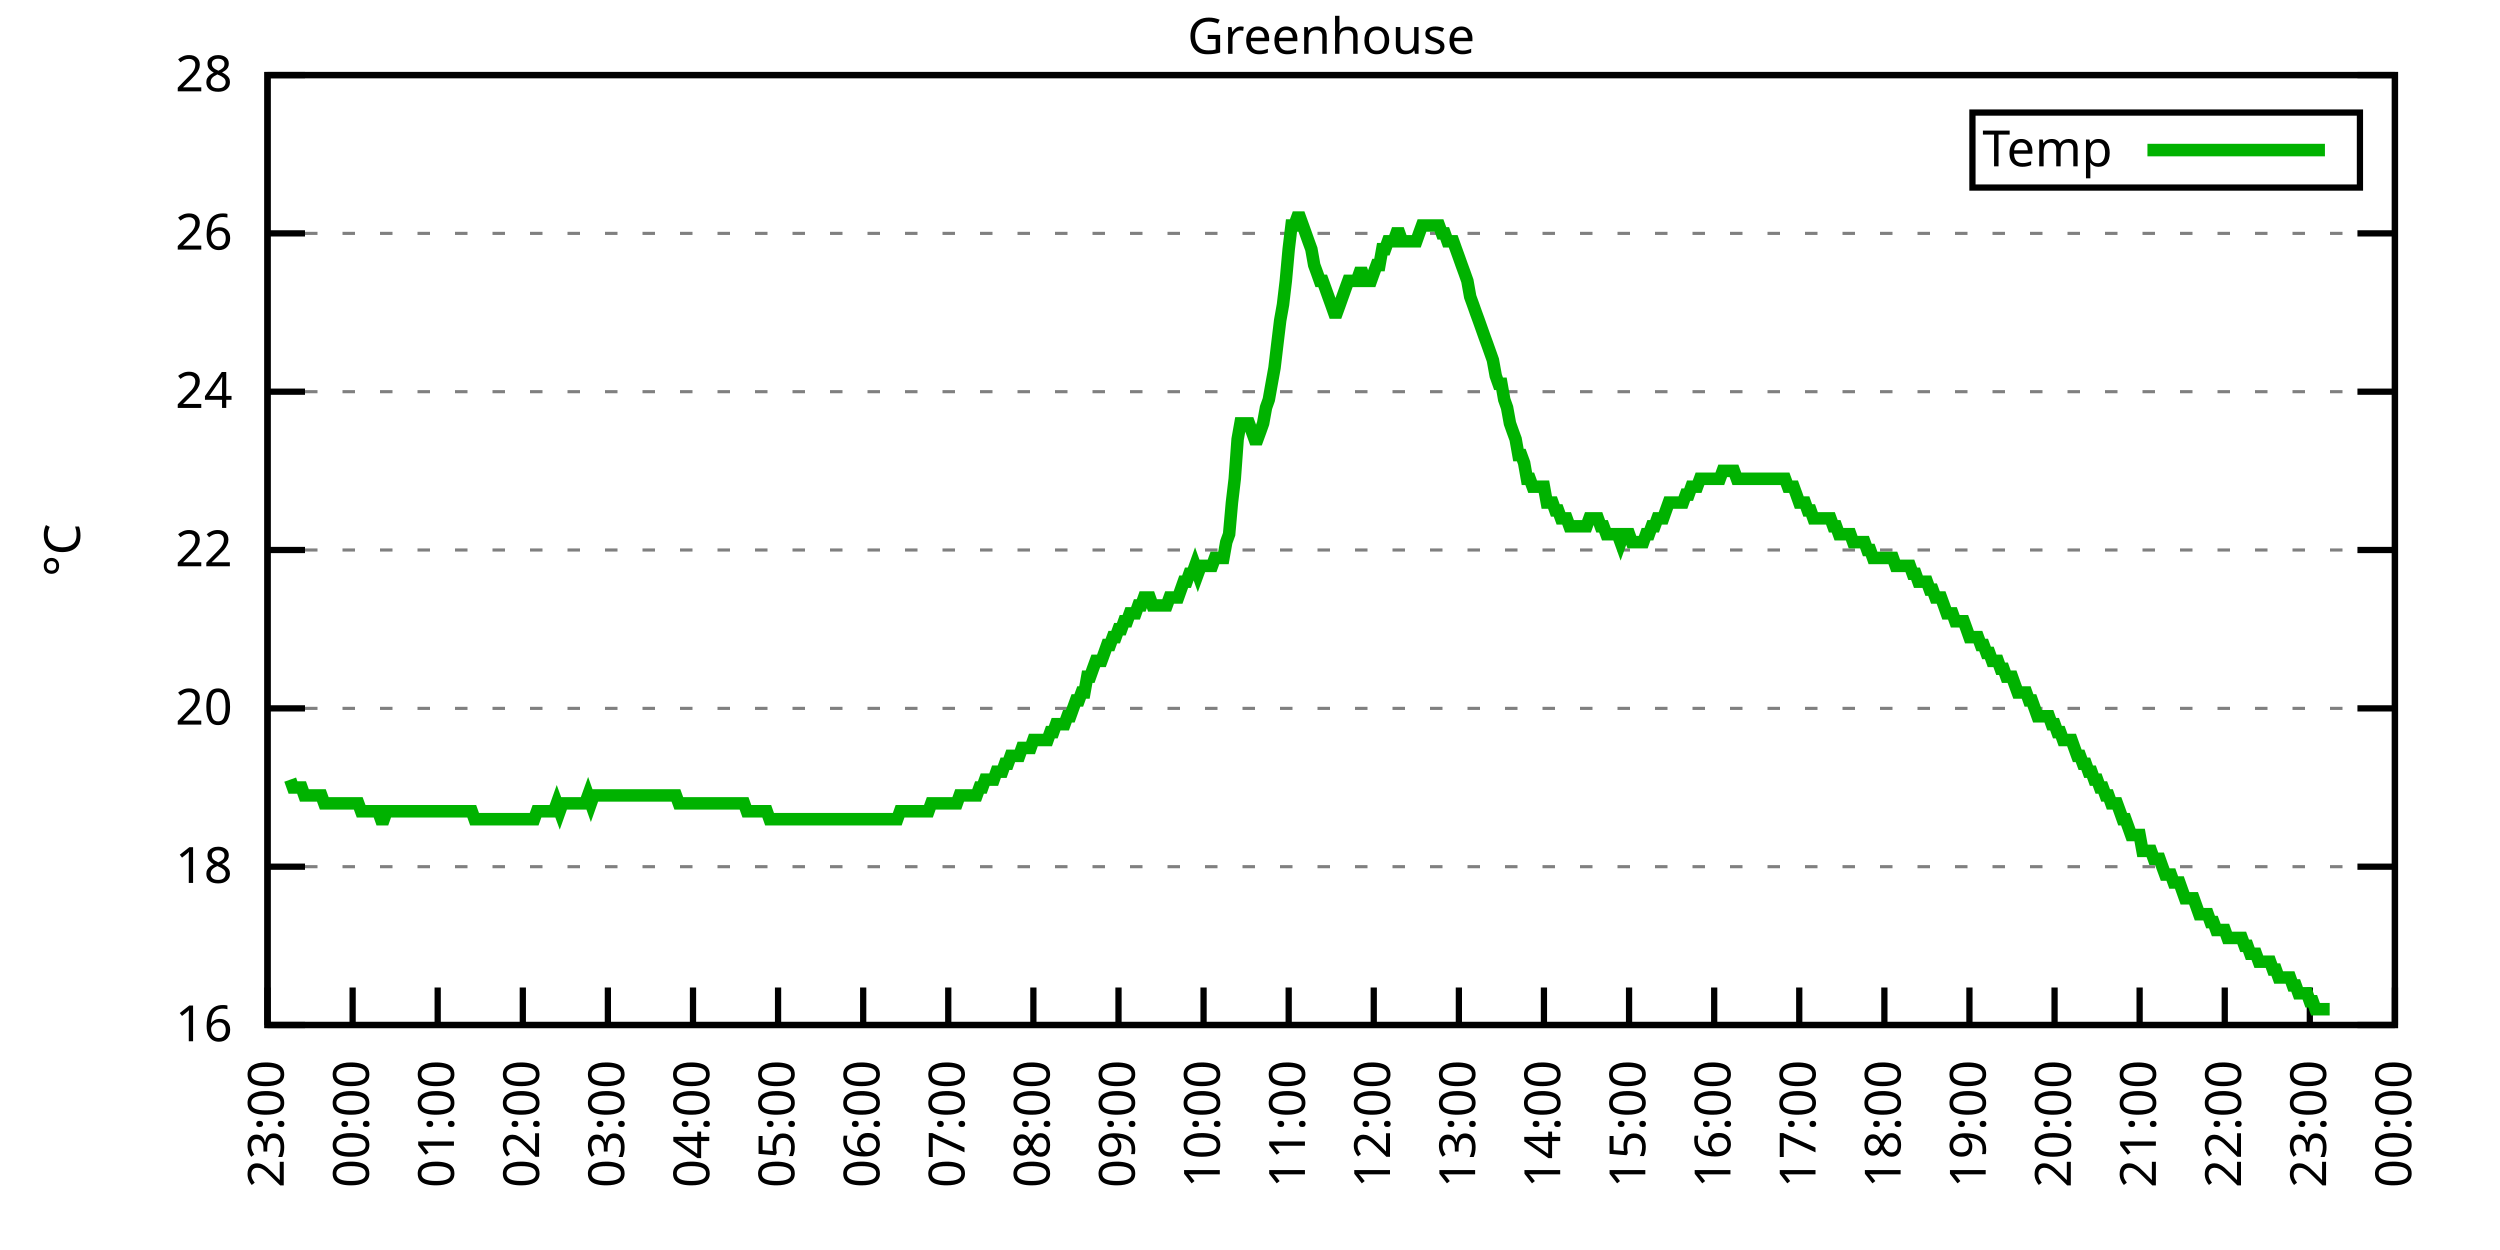
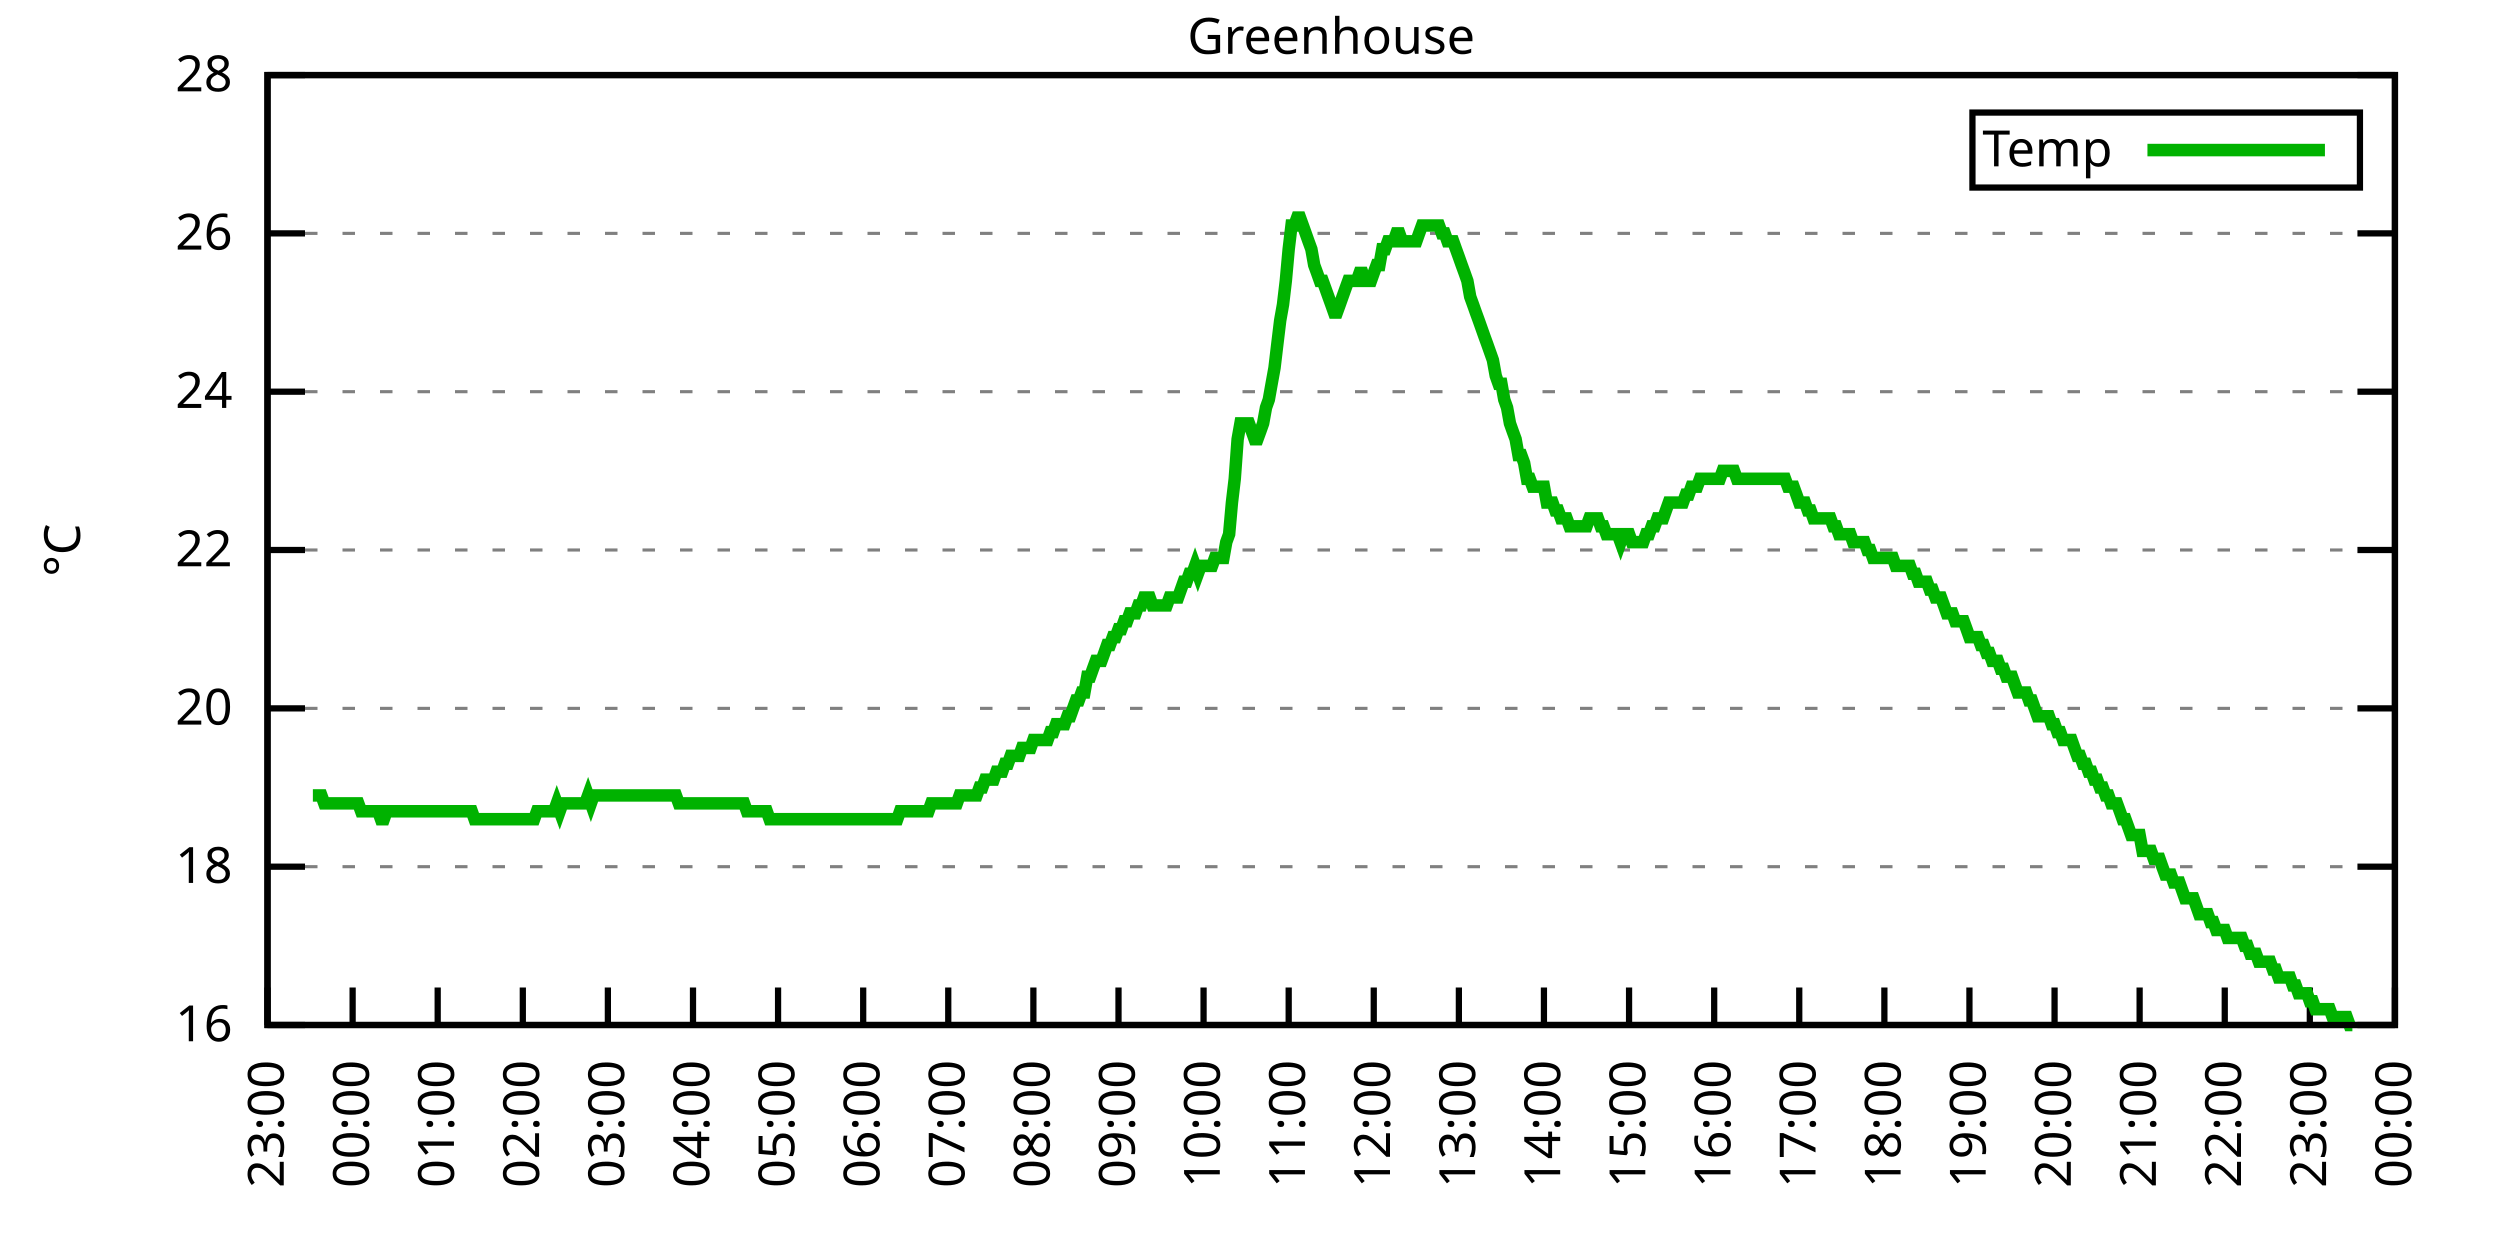
<svg xmlns="http://www.w3.org/2000/svg" xmlns:xlink="http://www.w3.org/1999/xlink" width="400" height="200" viewBox="0 0 400 200">
  <g id="gnuplot_canvas">
    <rect x="0" y="0" width="400" height="200" fill="none" />
    <defs>
      <circle id="gpDot" r="0.5" stroke-width="0.5" stroke="currentColor" />
      <path id="gpPt0" stroke-width="0.333" stroke="currentColor" d="M-1,0 h2 M0,-1 v2" />
      <path id="gpPt1" stroke-width="0.333" stroke="currentColor" d="M-1,-1 L1,1 M1,-1 L-1,1" />
      <path id="gpPt2" stroke-width="0.333" stroke="currentColor" d="M-1,0 L1,0 M0,-1 L0,1 M-1,-1 L1,1 M-1,1 L1,-1" />
      <rect id="gpPt3" stroke-width="0.333" stroke="currentColor" x="-1" y="-1" width="2" height="2" />
      <rect id="gpPt4" stroke-width="0.333" stroke="currentColor" fill="currentColor" x="-1" y="-1" width="2" height="2" />
      <circle id="gpPt5" stroke-width="0.333" stroke="currentColor" cx="0" cy="0" r="1" />
      <use xlink:href="#gpPt5" id="gpPt6" fill="currentColor" stroke="none" />
      <path id="gpPt7" stroke-width="0.333" stroke="currentColor" d="M0,-1.33 L-1.33,0.67 L1.33,0.67 z" />
      <use xlink:href="#gpPt7" id="gpPt8" fill="currentColor" stroke="none" />
      <use xlink:href="#gpPt7" id="gpPt9" stroke="currentColor" transform="rotate(180)" />
      <use xlink:href="#gpPt9" id="gpPt10" fill="currentColor" stroke="none" />
      <use xlink:href="#gpPt3" id="gpPt11" stroke="currentColor" transform="rotate(45)" />
      <use xlink:href="#gpPt11" id="gpPt12" fill="currentColor" stroke="none" />
      <path id="gpPt13" stroke-width="0.333" stroke="currentColor" d="M0,1.330 L1.265,0.411 L0.782,-1.067 L-0.782,-1.076 L-1.265,0.411 z" />
      <use xlink:href="#gpPt13" id="gpPt14" fill="currentColor" stroke="none" />
      <filter id="textbox" filterUnits="objectBoundingBox" x="0" y="0" height="1" width="1">
        <feFlood flood-color="white" flood-opacity="1" result="bgnd" />
        <feComposite in="SourceGraphic" in2="bgnd" operator="atop" />
      </filter>
      <filter id="greybox" filterUnits="objectBoundingBox" x="0" y="0" height="1" width="1">
        <feFlood flood-color="lightgrey" flood-opacity="1" result="grey" />
        <feComposite in="SourceGraphic" in2="grey" operator="atop" />
      </filter>
    </defs>
    <g fill="none" color="white" stroke="currentColor" stroke-width="1.00" stroke-linecap="butt" stroke-linejoin="miter">
</g>
    <g fill="none" color="black" stroke="currentColor" stroke-width="1.00" stroke-linecap="butt" stroke-linejoin="miter">
      <g stroke="none" shape-rendering="crispEdges">
        <polygon fill="rgb(255, 255, 255)" points="42.80,164.00 383.18,164.00 383.18,12.02 42.80,12.02 " />
      </g>
    </g>
    <g fill="none" color="black" stroke="currentColor" stroke-width="1.00" stroke-linecap="butt" stroke-linejoin="miter">
</g>
    <g fill="none" color="black" stroke="black" stroke-width="0.50" stroke-linecap="butt" stroke-linejoin="miter">
</g>
    <g fill="none" color="gray" stroke="currentColor" stroke-width="0.50" stroke-linecap="butt" stroke-linejoin="miter">
      <path stroke="gray" stroke-dasharray="2,4" class="gridline" d="M42.80,164.00 L383.19,164.00  " />
    </g>
    <g fill="none" color="gray" stroke="gray" stroke-width="1.00" stroke-linecap="butt" stroke-linejoin="miter">
</g>
    <g fill="none" color="black" stroke="currentColor" stroke-width="1.00" stroke-linecap="butt" stroke-linejoin="miter">
      <path stroke="black" d="M42.80,164.00 L48.80,164.00 M383.19,164.00 L377.19,164.00  " />
      <g transform="translate(37.20,166.60)" stroke="none" fill="black" font-family="Sans" font-size="8.00" text-anchor="end">
        <text>
          <tspan font-family="Sans"> 16</tspan>
        </text>
      </g>
    </g>
    <g fill="none" color="black" stroke="currentColor" stroke-width="1.00" stroke-linecap="butt" stroke-linejoin="miter">
</g>
    <g fill="none" color="black" stroke="black" stroke-width="0.50" stroke-linecap="butt" stroke-linejoin="miter">
</g>
    <g fill="none" color="gray" stroke="currentColor" stroke-width="0.50" stroke-linecap="butt" stroke-linejoin="miter">
      <path stroke="gray" stroke-dasharray="2,4" class="gridline" d="M42.80,138.67 L383.19,138.67  " />
    </g>
    <g fill="none" color="gray" stroke="gray" stroke-width="1.00" stroke-linecap="butt" stroke-linejoin="miter">
</g>
    <g fill="none" color="black" stroke="currentColor" stroke-width="1.00" stroke-linecap="butt" stroke-linejoin="miter">
      <path stroke="black" d="M42.80,138.67 L48.80,138.67 M383.19,138.67 L377.19,138.67  " />
      <g transform="translate(37.20,141.27)" stroke="none" fill="black" font-family="Sans" font-size="8.00" text-anchor="end">
        <text>
          <tspan font-family="Sans"> 18</tspan>
        </text>
      </g>
    </g>
    <g fill="none" color="black" stroke="currentColor" stroke-width="1.00" stroke-linecap="butt" stroke-linejoin="miter">
</g>
    <g fill="none" color="black" stroke="black" stroke-width="0.50" stroke-linecap="butt" stroke-linejoin="miter">
</g>
    <g fill="none" color="gray" stroke="currentColor" stroke-width="0.50" stroke-linecap="butt" stroke-linejoin="miter">
      <path stroke="gray" stroke-dasharray="2,4" class="gridline" d="M42.80,113.34 L383.19,113.34  " />
    </g>
    <g fill="none" color="gray" stroke="gray" stroke-width="1.00" stroke-linecap="butt" stroke-linejoin="miter">
</g>
    <g fill="none" color="black" stroke="currentColor" stroke-width="1.00" stroke-linecap="butt" stroke-linejoin="miter">
      <path stroke="black" d="M42.80,113.34 L48.80,113.34 M383.19,113.34 L377.19,113.34  " />
      <g transform="translate(37.20,115.94)" stroke="none" fill="black" font-family="Sans" font-size="8.00" text-anchor="end">
        <text>
          <tspan font-family="Sans"> 20</tspan>
        </text>
      </g>
    </g>
    <g fill="none" color="black" stroke="currentColor" stroke-width="1.00" stroke-linecap="butt" stroke-linejoin="miter">
</g>
    <g fill="none" color="black" stroke="black" stroke-width="0.50" stroke-linecap="butt" stroke-linejoin="miter">
</g>
    <g fill="none" color="gray" stroke="currentColor" stroke-width="0.50" stroke-linecap="butt" stroke-linejoin="miter">
      <path stroke="gray" stroke-dasharray="2,4" class="gridline" d="M42.80,88.00 L383.19,88.00  " />
    </g>
    <g fill="none" color="gray" stroke="gray" stroke-width="1.00" stroke-linecap="butt" stroke-linejoin="miter">
</g>
    <g fill="none" color="black" stroke="currentColor" stroke-width="1.00" stroke-linecap="butt" stroke-linejoin="miter">
      <path stroke="black" d="M42.80,88.00 L48.80,88.00 M383.19,88.00 L377.19,88.00  " />
      <g transform="translate(37.20,90.60)" stroke="none" fill="black" font-family="Sans" font-size="8.00" text-anchor="end">
        <text>
          <tspan font-family="Sans"> 22</tspan>
        </text>
      </g>
    </g>
    <g fill="none" color="black" stroke="currentColor" stroke-width="1.00" stroke-linecap="butt" stroke-linejoin="miter">
</g>
    <g fill="none" color="black" stroke="black" stroke-width="0.50" stroke-linecap="butt" stroke-linejoin="miter">
</g>
    <g fill="none" color="gray" stroke="currentColor" stroke-width="0.50" stroke-linecap="butt" stroke-linejoin="miter">
      <path stroke="gray" stroke-dasharray="2,4" class="gridline" d="M42.80,62.67 L383.19,62.67  " />
    </g>
    <g fill="none" color="gray" stroke="gray" stroke-width="1.00" stroke-linecap="butt" stroke-linejoin="miter">
</g>
    <g fill="none" color="black" stroke="currentColor" stroke-width="1.00" stroke-linecap="butt" stroke-linejoin="miter">
      <path stroke="black" d="M42.80,62.67 L48.80,62.67 M383.19,62.67 L377.19,62.67  " />
      <g transform="translate(37.20,65.27)" stroke="none" fill="black" font-family="Sans" font-size="8.00" text-anchor="end">
        <text>
          <tspan font-family="Sans"> 24</tspan>
        </text>
      </g>
    </g>
    <g fill="none" color="black" stroke="currentColor" stroke-width="1.00" stroke-linecap="butt" stroke-linejoin="miter">
</g>
    <g fill="none" color="black" stroke="black" stroke-width="0.50" stroke-linecap="butt" stroke-linejoin="miter">
</g>
    <g fill="none" color="gray" stroke="currentColor" stroke-width="0.50" stroke-linecap="butt" stroke-linejoin="miter">
      <path stroke="gray" stroke-dasharray="2,4" class="gridline" d="M42.80,37.34 L383.19,37.34  " />
    </g>
    <g fill="none" color="gray" stroke="gray" stroke-width="1.00" stroke-linecap="butt" stroke-linejoin="miter">
</g>
    <g fill="none" color="black" stroke="currentColor" stroke-width="1.00" stroke-linecap="butt" stroke-linejoin="miter">
      <path stroke="black" d="M42.80,37.34 L48.80,37.34 M383.19,37.34 L377.19,37.34  " />
      <g transform="translate(37.20,39.94)" stroke="none" fill="black" font-family="Sans" font-size="8.00" text-anchor="end">
        <text>
          <tspan font-family="Sans"> 26</tspan>
        </text>
      </g>
    </g>
    <g fill="none" color="black" stroke="currentColor" stroke-width="1.00" stroke-linecap="butt" stroke-linejoin="miter">
</g>
    <g fill="none" color="black" stroke="black" stroke-width="0.50" stroke-linecap="butt" stroke-linejoin="miter">
</g>
    <g fill="none" color="gray" stroke="currentColor" stroke-width="0.50" stroke-linecap="butt" stroke-linejoin="miter">
      <path stroke="gray" stroke-dasharray="2,4" class="gridline" d="M42.80,12.01 L383.19,12.01  " />
    </g>
    <g fill="none" color="gray" stroke="gray" stroke-width="1.00" stroke-linecap="butt" stroke-linejoin="miter">
</g>
    <g fill="none" color="black" stroke="currentColor" stroke-width="1.00" stroke-linecap="butt" stroke-linejoin="miter">
      <path stroke="black" d="M42.80,12.01 L48.80,12.01 M383.19,12.01 L377.19,12.01  " />
      <g transform="translate(37.20,14.61)" stroke="none" fill="black" font-family="Sans" font-size="8.00" text-anchor="end">
        <text>
          <tspan font-family="Sans"> 28</tspan>
        </text>
      </g>
    </g>
    <g fill="none" color="black" stroke="currentColor" stroke-width="1.00" stroke-linecap="butt" stroke-linejoin="miter">
      <path stroke="black" d="M42.80,164.00 L42.80,158.00  " />
      <g transform="translate(45.40,169.60) rotate(270.00)" stroke="none" fill="black" font-family="Sans" font-size="8.00" text-anchor="end">
        <text>
          <tspan font-family="Sans">23:00</tspan>
        </text>
      </g>
    </g>
    <g fill="none" color="black" stroke="currentColor" stroke-width="1.00" stroke-linecap="butt" stroke-linejoin="miter">
      <path stroke="black" d="M56.42,164.00 L56.42,158.00  " />
      <g transform="translate(59.02,169.60) rotate(270.00)" stroke="none" fill="black" font-family="Sans" font-size="8.00" text-anchor="end">
        <text>
          <tspan font-family="Sans">00:00</tspan>
        </text>
      </g>
    </g>
    <g fill="none" color="black" stroke="currentColor" stroke-width="1.00" stroke-linecap="butt" stroke-linejoin="miter">
      <path stroke="black" d="M70.03,164.00 L70.03,158.00  " />
      <g transform="translate(72.63,169.60) rotate(270.00)" stroke="none" fill="black" font-family="Sans" font-size="8.00" text-anchor="end">
        <text>
          <tspan font-family="Sans">01:00</tspan>
        </text>
      </g>
    </g>
    <g fill="none" color="black" stroke="currentColor" stroke-width="1.00" stroke-linecap="butt" stroke-linejoin="miter">
      <path stroke="black" d="M83.65,164.00 L83.65,158.00  " />
      <g transform="translate(86.25,169.60) rotate(270.00)" stroke="none" fill="black" font-family="Sans" font-size="8.00" text-anchor="end">
        <text>
          <tspan font-family="Sans">02:00</tspan>
        </text>
      </g>
    </g>
    <g fill="none" color="black" stroke="currentColor" stroke-width="1.00" stroke-linecap="butt" stroke-linejoin="miter">
      <path stroke="black" d="M97.26,164.00 L97.26,158.00  " />
      <g transform="translate(99.86,169.60) rotate(270.00)" stroke="none" fill="black" font-family="Sans" font-size="8.00" text-anchor="end">
        <text>
          <tspan font-family="Sans">03:00</tspan>
        </text>
      </g>
    </g>
    <g fill="none" color="black" stroke="currentColor" stroke-width="1.00" stroke-linecap="butt" stroke-linejoin="miter">
      <path stroke="black" d="M110.88,164.00 L110.88,158.00  " />
      <g transform="translate(113.48,169.60) rotate(270.00)" stroke="none" fill="black" font-family="Sans" font-size="8.00" text-anchor="end">
        <text>
          <tspan font-family="Sans">04:00</tspan>
        </text>
      </g>
    </g>
    <g fill="none" color="black" stroke="currentColor" stroke-width="1.00" stroke-linecap="butt" stroke-linejoin="miter">
      <path stroke="black" d="M124.49,164.00 L124.49,158.00  " />
      <g transform="translate(127.09,169.60) rotate(270.00)" stroke="none" fill="black" font-family="Sans" font-size="8.00" text-anchor="end">
        <text>
          <tspan font-family="Sans">05:00</tspan>
        </text>
      </g>
    </g>
    <g fill="none" color="black" stroke="currentColor" stroke-width="1.00" stroke-linecap="butt" stroke-linejoin="miter">
      <path stroke="black" d="M138.11,164.00 L138.11,158.00  " />
      <g transform="translate(140.71,169.60) rotate(270.00)" stroke="none" fill="black" font-family="Sans" font-size="8.00" text-anchor="end">
        <text>
          <tspan font-family="Sans">06:00</tspan>
        </text>
      </g>
    </g>
    <g fill="none" color="black" stroke="currentColor" stroke-width="1.00" stroke-linecap="butt" stroke-linejoin="miter">
      <path stroke="black" d="M151.72,164.00 L151.72,158.00  " />
      <g transform="translate(154.32,169.60) rotate(270.00)" stroke="none" fill="black" font-family="Sans" font-size="8.00" text-anchor="end">
        <text>
          <tspan font-family="Sans">07:00</tspan>
        </text>
      </g>
    </g>
    <g fill="none" color="black" stroke="currentColor" stroke-width="1.00" stroke-linecap="butt" stroke-linejoin="miter">
      <path stroke="black" d="M165.34,164.00 L165.34,158.00  " />
      <g transform="translate(167.94,169.60) rotate(270.00)" stroke="none" fill="black" font-family="Sans" font-size="8.00" text-anchor="end">
        <text>
          <tspan font-family="Sans">08:00</tspan>
        </text>
      </g>
    </g>
    <g fill="none" color="black" stroke="currentColor" stroke-width="1.00" stroke-linecap="butt" stroke-linejoin="miter">
      <path stroke="black" d="M178.96,164.00 L178.96,158.00  " />
      <g transform="translate(181.56,169.60) rotate(270.00)" stroke="none" fill="black" font-family="Sans" font-size="8.00" text-anchor="end">
        <text>
          <tspan font-family="Sans">09:00</tspan>
        </text>
      </g>
    </g>
    <g fill="none" color="black" stroke="currentColor" stroke-width="1.00" stroke-linecap="butt" stroke-linejoin="miter">
      <path stroke="black" d="M192.57,164.00 L192.57,158.00  " />
      <g transform="translate(195.17,169.60) rotate(270.00)" stroke="none" fill="black" font-family="Sans" font-size="8.00" text-anchor="end">
        <text>
          <tspan font-family="Sans">10:00</tspan>
        </text>
      </g>
    </g>
    <g fill="none" color="black" stroke="currentColor" stroke-width="1.00" stroke-linecap="butt" stroke-linejoin="miter">
      <path stroke="black" d="M206.19,164.00 L206.19,158.00  " />
      <g transform="translate(208.79,169.60) rotate(270.00)" stroke="none" fill="black" font-family="Sans" font-size="8.00" text-anchor="end">
        <text>
          <tspan font-family="Sans">11:00</tspan>
        </text>
      </g>
    </g>
    <g fill="none" color="black" stroke="currentColor" stroke-width="1.00" stroke-linecap="butt" stroke-linejoin="miter">
      <path stroke="black" d="M219.80,164.00 L219.80,158.00  " />
      <g transform="translate(222.40,169.60) rotate(270.00)" stroke="none" fill="black" font-family="Sans" font-size="8.00" text-anchor="end">
        <text>
          <tspan font-family="Sans">12:00</tspan>
        </text>
      </g>
    </g>
    <g fill="none" color="black" stroke="currentColor" stroke-width="1.00" stroke-linecap="butt" stroke-linejoin="miter">
      <path stroke="black" d="M233.42,164.00 L233.42,158.00  " />
      <g transform="translate(236.02,169.60) rotate(270.00)" stroke="none" fill="black" font-family="Sans" font-size="8.00" text-anchor="end">
        <text>
          <tspan font-family="Sans">13:00</tspan>
        </text>
      </g>
    </g>
    <g fill="none" color="black" stroke="currentColor" stroke-width="1.00" stroke-linecap="butt" stroke-linejoin="miter">
      <path stroke="black" d="M247.03,164.00 L247.03,158.00  " />
      <g transform="translate(249.63,169.60) rotate(270.00)" stroke="none" fill="black" font-family="Sans" font-size="8.00" text-anchor="end">
        <text>
          <tspan font-family="Sans">14:00</tspan>
        </text>
      </g>
    </g>
    <g fill="none" color="black" stroke="currentColor" stroke-width="1.00" stroke-linecap="butt" stroke-linejoin="miter">
      <path stroke="black" d="M260.65,164.00 L260.65,158.00  " />
      <g transform="translate(263.25,169.60) rotate(270.00)" stroke="none" fill="black" font-family="Sans" font-size="8.00" text-anchor="end">
        <text>
          <tspan font-family="Sans">15:00</tspan>
        </text>
      </g>
    </g>
    <g fill="none" color="black" stroke="currentColor" stroke-width="1.00" stroke-linecap="butt" stroke-linejoin="miter">
      <path stroke="black" d="M274.27,164.00 L274.27,158.00  " />
      <g transform="translate(276.87,169.60) rotate(270.00)" stroke="none" fill="black" font-family="Sans" font-size="8.00" text-anchor="end">
        <text>
          <tspan font-family="Sans">16:00</tspan>
        </text>
      </g>
    </g>
    <g fill="none" color="black" stroke="currentColor" stroke-width="1.00" stroke-linecap="butt" stroke-linejoin="miter">
      <path stroke="black" d="M287.88,164.00 L287.88,158.00  " />
      <g transform="translate(290.48,169.60) rotate(270.00)" stroke="none" fill="black" font-family="Sans" font-size="8.00" text-anchor="end">
        <text>
          <tspan font-family="Sans">17:00</tspan>
        </text>
      </g>
    </g>
    <g fill="none" color="black" stroke="currentColor" stroke-width="1.00" stroke-linecap="butt" stroke-linejoin="miter">
      <path stroke="black" d="M301.50,164.00 L301.50,158.00  " />
      <g transform="translate(304.10,169.60) rotate(270.00)" stroke="none" fill="black" font-family="Sans" font-size="8.00" text-anchor="end">
        <text>
          <tspan font-family="Sans">18:00</tspan>
        </text>
      </g>
    </g>
    <g fill="none" color="black" stroke="currentColor" stroke-width="1.00" stroke-linecap="butt" stroke-linejoin="miter">
      <path stroke="black" d="M315.11,164.00 L315.11,158.00  " />
      <g transform="translate(317.71,169.60) rotate(270.00)" stroke="none" fill="black" font-family="Sans" font-size="8.00" text-anchor="end">
        <text>
          <tspan font-family="Sans">19:00</tspan>
        </text>
      </g>
    </g>
    <g fill="none" color="black" stroke="currentColor" stroke-width="1.00" stroke-linecap="butt" stroke-linejoin="miter">
      <path stroke="black" d="M328.73,164.00 L328.73,158.00  " />
      <g transform="translate(331.33,169.60) rotate(270.00)" stroke="none" fill="black" font-family="Sans" font-size="8.00" text-anchor="end">
        <text>
          <tspan font-family="Sans">20:00</tspan>
        </text>
      </g>
    </g>
    <g fill="none" color="black" stroke="currentColor" stroke-width="1.00" stroke-linecap="butt" stroke-linejoin="miter">
      <path stroke="black" d="M342.34,164.00 L342.34,158.00  " />
      <g transform="translate(344.94,169.60) rotate(270.00)" stroke="none" fill="black" font-family="Sans" font-size="8.00" text-anchor="end">
        <text>
          <tspan font-family="Sans">21:00</tspan>
        </text>
      </g>
    </g>
    <g fill="none" color="black" stroke="currentColor" stroke-width="1.00" stroke-linecap="butt" stroke-linejoin="miter">
      <path stroke="black" d="M355.96,164.00 L355.96,158.00  " />
      <g transform="translate(358.56,169.60) rotate(270.00)" stroke="none" fill="black" font-family="Sans" font-size="8.00" text-anchor="end">
        <text>
          <tspan font-family="Sans">22:00</tspan>
        </text>
      </g>
    </g>
    <g fill="none" color="black" stroke="currentColor" stroke-width="1.00" stroke-linecap="butt" stroke-linejoin="miter">
      <path stroke="black" d="M369.57,164.00 L369.57,158.00  " />
      <g transform="translate(372.17,169.60) rotate(270.00)" stroke="none" fill="black" font-family="Sans" font-size="8.00" text-anchor="end">
        <text>
          <tspan font-family="Sans">23:00</tspan>
        </text>
      </g>
    </g>
    <g fill="none" color="black" stroke="currentColor" stroke-width="1.00" stroke-linecap="butt" stroke-linejoin="miter">
      <path stroke="black" d="M383.19,164.00 L383.19,158.00  " />
      <g transform="translate(385.79,169.60) rotate(270.00)" stroke="none" fill="black" font-family="Sans" font-size="8.00" text-anchor="end">
        <text>
          <tspan font-family="Sans">00:00</tspan>
        </text>
      </g>
    </g>
    <g fill="none" color="black" stroke="currentColor" stroke-width="1.00" stroke-linecap="butt" stroke-linejoin="miter">
</g>
    <g fill="none" color="black" stroke="currentColor" stroke-width="1.00" stroke-linecap="butt" stroke-linejoin="miter">
      <path stroke="black" d="M42.80,12.01 L42.80,164.00 L383.19,164.00 L383.19,12.01 L42.80,12.01 Z  " />
    </g>
    <g fill="none" color="black" stroke="currentColor" stroke-width="1.00" stroke-linecap="butt" stroke-linejoin="miter">
</g>
    <g fill="none" color="black" stroke="currentColor" stroke-width="1.00" stroke-linecap="butt" stroke-linejoin="miter">
      <path stroke="black" d="M315.59,30.01 L315.59,18.01 L377.59,18.01 L377.59,30.01 L315.59,30.01 Z  " />
    </g>
    <g id="Greenhouse_plot_1">
      <g fill="none" color="white" stroke="black" stroke-width="2.00" stroke-linecap="butt" stroke-linejoin="miter">
</g>
      <g fill="none" color="black" stroke="currentColor" stroke-width="2.00" stroke-linecap="butt" stroke-linejoin="miter">
        <g transform="translate(337.99,26.61)" stroke="none" fill="black" font-family="Sans" font-size="8.00" text-anchor="end">
          <text>
            <tspan font-family="Sans">Temp</tspan>
          </text>
        </g>
      </g>
      <g fill="none" color="black" stroke="currentColor" stroke-width="2.00" stroke-linecap="butt" stroke-linejoin="miter">
-         <path stroke="rgb(  0, 178,   0)" d="M343.59,24.01 L371.99,24.01 M46.43,124.74 L46.88,126.00 L47.34,126.00 L47.79,126.00 L48.25,126.00 L48.70,127.27   L49.15,127.27 L49.61,127.27 L50.06,127.27 L50.52,127.27 L50.97,127.27 L51.42,127.27 L51.88,128.54 L52.33,128.54   L52.78,128.54 L53.24,128.54 L53.69,128.54 L54.15,128.54 L54.60,128.54 L55.05,128.54 L55.51,128.54 L55.96,128.54   L56.42,128.54 L56.87,128.54 L57.32,128.54 L57.78,129.80 L58.23,129.80 L58.68,129.80 L59.14,129.80 L59.59,129.80   L60.05,129.80 L60.50,129.80 L60.95,131.07 L61.41,131.07 L61.86,129.80 L62.32,129.80 L62.77,129.80 L63.22,129.80   L63.68,129.80 L64.13,129.80 L64.58,129.80 L65.04,129.80 L65.49,129.80 L65.95,129.80 L66.40,129.80 L66.85,129.80   L67.31,129.80 L67.76,129.80 L68.22,129.80 L68.67,129.80 L69.12,129.80 L69.58,129.80 L70.03,129.80 L70.49,129.80   L70.94,129.80 L71.39,129.80 L71.85,129.80 L72.30,129.80 L72.75,129.80 L73.21,129.80 L73.66,129.80 L74.12,129.80   L74.57,129.80 L75.02,129.80 L75.48,129.80 L75.93,131.07 L76.39,131.07 L76.84,131.07 L77.29,131.07 L77.75,131.07   L78.20,131.07 L78.65,131.07 L79.11,131.07 L79.56,131.07 L80.02,131.07 L80.47,131.07 L80.92,131.07 L81.38,131.07   L81.83,131.07 L82.29,131.07 L82.74,131.07 L83.19,131.07 L83.65,131.07 L84.10,131.07 L84.55,131.07 L85.01,131.07   L85.46,131.07 L85.92,129.80 L86.37,129.80 L86.82,129.80 L87.28,129.80 L87.73,129.80 L88.19,129.80 L88.64,129.80   L89.09,128.54 L89.55,129.80 L90.00,128.54 L90.45,128.54 L90.91,128.54 L91.36,128.54 L91.82,128.54 L92.27,128.54   L92.72,128.54 L93.18,128.54 L93.63,128.54 L94.09,127.27 L94.54,128.54 L94.99,127.27 L95.45,127.27 L95.90,127.27   L96.35,127.27 L96.81,127.27 L97.26,127.27 L97.72,127.27 L98.17,127.27 L98.62,127.27 L99.08,127.27 L99.53,127.27   L99.99,127.27 L100.44,127.27 L100.89,127.27 L101.35,127.27 L101.80,127.27 L102.25,127.27 L102.71,127.27 L103.16,127.27   L103.62,127.27 L104.07,127.27 L104.52,127.27 L104.98,127.27 L105.43,127.27 L105.89,127.27 L106.34,127.27 L106.79,127.27   L107.25,127.27 L107.70,127.27 L108.15,127.27 L108.61,128.54 L109.06,128.54 L109.52,128.54 L109.97,128.54 L110.42,128.54   L110.88,128.54 L111.33,128.54 L111.79,128.54 L112.24,128.54 L112.69,128.54 L113.15,128.54 L113.60,128.54 L114.05,128.54   L114.51,128.54 L114.96,128.54 L115.42,128.54 L115.87,128.54 L116.32,128.54 L116.78,128.54 L117.23,128.54 L117.69,128.54   L118.14,128.54 L118.59,128.54 L119.05,128.54 L119.50,129.80 L119.96,129.80 L120.41,129.80 L120.86,129.80 L121.32,129.80   L121.77,129.80 L122.22,129.80 L122.68,129.80 L123.13,131.07 L123.59,131.07 L124.04,131.07 L124.49,131.07 L124.95,131.07   L125.40,131.07 L125.86,131.07 L126.31,131.07 L126.76,131.07 L127.22,131.07 L127.67,131.07 L128.12,131.07 L128.58,131.07   L129.03,131.07 L129.49,131.07 L129.94,131.07 L130.39,131.07 L130.85,131.07 L131.30,131.07 L131.76,131.07 L132.21,131.07   L132.66,131.07 L133.12,131.07 L133.57,131.07 L134.02,131.07 L134.48,131.07 L134.93,131.07 L135.39,131.07 L135.84,131.07   L136.29,131.07 L136.75,131.07 L137.20,131.07 L137.66,131.07 L138.11,131.07 L138.56,131.07 L139.02,131.07 L139.47,131.07   L139.92,131.07 L140.38,131.07 L140.83,131.07 L141.29,131.07 L141.74,131.07 L142.19,131.07 L142.65,131.07 L143.10,131.07   L143.56,131.07 L144.01,129.80 L144.46,129.80 L144.92,129.80 L145.37,129.80 L145.82,129.80 L146.28,129.80 L146.73,129.80   L147.19,129.80 L147.64,129.80 L148.09,129.80 L148.55,129.80 L149.00,128.54 L149.46,128.54 L149.91,128.54 L150.36,128.54   L150.82,128.54 L151.27,128.54 L151.72,128.54 L152.18,128.54 L152.63,128.54 L153.09,128.54 L153.54,127.27 L153.99,127.27   L154.45,127.27 L154.90,127.27 L155.36,127.27 L155.81,127.27 L156.26,127.27 L156.72,126.00 L157.17,126.00 L157.62,124.74   L158.08,124.74 L158.53,124.74 L158.99,124.74 L159.44,123.47 L159.89,123.47 L160.35,123.47 L160.80,122.20 L161.26,122.20   L161.71,120.94 L162.16,120.94 L162.62,120.94 L163.07,120.94 L163.52,119.67 L163.98,119.67 L164.43,119.67 L164.89,119.67   L165.34,118.40 L165.79,118.40 L166.25,118.40 L166.70,118.40 L167.16,118.40 L167.61,118.40 L168.06,117.14 L168.52,117.14   L168.97,115.87 L169.43,115.87 L169.88,115.87 L170.33,115.87 L170.79,114.60 L171.24,114.60 L171.69,113.34 L172.15,112.07   L172.60,112.07 L173.06,110.80 L173.51,110.80 L173.96,108.27 L174.42,108.27 L174.87,107.00 L175.33,105.74 L175.78,105.74   L176.23,105.74 L176.69,104.47 L177.14,103.20 L177.59,103.20 L178.05,101.94 L178.50,101.94 L178.96,100.67 L179.41,100.67   L179.86,99.40 L180.32,99.40 L180.77,98.14 L181.23,98.14 L181.68,98.14 L182.13,96.87 L182.59,96.87 L183.04,95.60   L183.49,95.60 L183.95,95.60 L184.40,96.87 L184.86,96.87 L185.31,96.87 L185.76,96.87 L186.22,96.87 L186.67,96.87   L187.13,95.60 L187.58,95.60 L188.03,95.60 L188.49,95.60 L188.94,94.34 L189.39,93.07 L189.85,93.07 L190.30,91.80   L190.76,91.80 L191.21,90.54 L191.66,91.80 L192.12,90.54 L192.57,90.54 L193.03,90.54 L193.48,90.54 L193.93,90.54   L194.39,89.27 L194.84,89.27 L195.29,89.27 L195.75,89.27 L196.20,86.74 L196.66,85.47 L197.11,80.41 L197.56,76.61   L198.02,70.27 L198.47,67.74 L198.93,67.74 L199.38,67.74 L199.83,67.74 L200.29,69.01 L200.74,70.27 L201.19,70.27   L201.65,69.01 L202.10,67.74 L202.56,65.21 L203.01,63.94 L203.46,61.41 L203.92,58.87 L204.37,55.07 L204.83,51.27   L205.28,48.74 L205.73,44.94 L206.19,39.87 L206.64,36.08 L207.09,36.08 L207.55,34.81 L208.00,34.81 L208.46,36.08   L208.91,37.34 L209.36,38.61 L209.82,39.87 L210.27,42.41 L210.73,43.67 L211.18,44.94 L211.63,44.94 L212.09,46.21   L212.54,47.47 L213.00,48.74 L213.45,50.01 L213.90,50.01 L214.36,48.74 L214.81,47.47 L215.26,46.21 L215.72,44.94   L216.17,44.94 L216.63,44.94 L217.08,44.94 L217.53,43.67 L217.99,43.67 L218.44,44.94 L218.90,44.94 L219.35,44.94   L219.80,43.67 L220.26,42.41 L220.71,42.41 L221.16,39.87 L221.62,39.87 L222.07,38.61 L222.53,38.61 L222.98,38.61   L223.43,37.34 L223.89,37.34 L224.34,38.61 L224.80,38.61 L225.25,38.61 L225.70,38.61 L226.16,38.61 L226.61,38.61   L227.06,37.34 L227.52,36.08 L227.97,36.08 L228.43,36.08 L228.88,36.08 L229.33,36.08 L229.79,36.08 L230.24,36.08   L230.70,37.34 L231.15,37.34 L231.60,38.61 L232.06,38.61 L232.51,38.61 L232.96,39.87 L233.42,41.14 L233.87,42.41   L234.33,43.67 L234.78,44.94 L235.23,47.47 L235.69,48.74 L236.14,50.01 L236.60,51.27 L237.05,52.54 L237.50,53.81   L237.96,55.07 L238.41,56.34 L238.86,57.61 L239.32,60.14 L239.77,61.41 L240.23,61.41 L240.68,63.94 L241.13,65.21   L241.59,67.74 L242.04,69.01 L242.50,70.27 L242.95,72.81 L243.40,72.81 L243.86,74.07 L244.31,76.61 L244.76,76.61   L245.22,77.87 L245.67,77.87 L246.13,77.87 L246.58,77.87 L247.03,77.87 L247.49,80.41 L247.94,80.41 L248.40,80.41   L248.85,81.67 L249.30,81.67 L249.76,82.94 L250.21,82.94 L250.66,82.94 L251.12,84.21 L251.57,84.21 L252.03,84.21   L252.48,84.21 L252.93,84.21 L253.39,84.21 L253.84,84.21 L254.30,82.94 L254.75,82.94 L255.20,82.94 L255.66,82.94   L256.11,84.21 L256.56,84.21 L257.02,85.47 L257.47,85.47 L257.93,85.47 L258.38,85.47 L258.83,85.47 L259.29,86.74   L259.74,85.47 L260.20,85.47 L260.65,85.47 L261.10,86.74 L261.56,86.74 L262.01,86.74 L262.47,86.74 L262.92,86.74   L263.37,85.47 L263.83,85.47 L264.28,84.21 L264.73,84.21 L265.19,82.94 L265.64,82.94 L266.10,82.94 L266.55,81.67   L267.00,80.41 L267.46,80.41 L267.91,80.41 L268.37,80.41 L268.82,80.41 L269.27,80.41 L269.73,79.14 L270.18,79.14   L270.63,77.87 L271.09,77.87 L271.54,77.87 L272.00,76.61 L272.45,76.61 L272.90,76.61 L273.36,76.61 L273.81,76.61   L274.27,76.61 L274.72,76.61 L275.17,76.61 L275.63,75.34 L276.08,75.34 L276.53,75.34 L276.99,75.34 L277.44,75.34   L277.90,76.61 L278.35,76.61 L278.80,76.61 L279.26,76.61 L279.71,76.61 L280.17,76.61 L280.62,76.61 L281.07,76.61   L281.53,76.61 L281.98,76.61 L282.43,76.61 L282.89,76.61 L283.34,76.61 L283.80,76.61 L284.25,76.61 L284.70,76.61   L285.16,76.61 L285.61,76.61 L286.07,77.87 L286.52,77.87 L286.97,77.87 L287.43,79.14 L287.88,80.41 L288.33,80.41   L288.79,80.41 L289.24,81.67 L289.70,81.67 L290.15,82.94 L290.60,82.94 L291.06,82.94 L291.51,82.94 L291.97,82.94   L292.42,82.94 L292.87,82.94 L293.33,84.21 L293.78,84.21 L294.23,85.47 L294.69,85.47 L295.14,85.47 L295.60,85.47   L296.05,85.47 L296.50,86.74 L296.96,86.74 L297.41,86.74 L297.87,86.74 L298.32,86.74 L298.77,88.00 L299.23,88.00   L299.68,89.27 L300.13,89.27 L300.59,89.27 L301.04,89.27 L301.50,89.27 L301.95,89.27 L302.40,89.27 L302.86,89.27   L303.31,90.54 L303.77,90.54 L304.22,90.54 L304.67,90.54 L305.13,90.54 L305.58,90.54 L306.03,91.80 L306.49,91.80   L306.94,93.07 L307.40,93.07 L307.85,93.07 L308.30,93.07 L308.76,94.34 L309.21,94.34 L309.67,95.60 L310.12,95.60   L310.57,95.60 L311.03,96.87 L311.48,98.14 L311.94,98.14 L312.39,98.14 L312.84,99.40 L313.30,99.40 L313.75,99.40   L314.20,99.40 L314.66,100.67 L315.11,101.94 L315.57,101.94 L316.02,101.94 L316.47,101.94 L316.93,103.20 L317.38,103.20   L317.84,104.47 L318.29,104.47 L318.74,105.74 L319.20,105.74 L319.65,105.74 L320.10,107.00 L320.56,107.00 L321.01,108.27   L321.47,108.27 L321.92,108.27 L322.37,109.54 L322.83,110.80 L323.28,110.80 L323.74,110.80 L324.19,110.80 L324.64,112.07   L325.10,112.07 L325.55,113.34 L326.00,114.60 L326.46,114.60 L326.91,114.60 L327.37,114.60 L327.82,114.60 L328.27,115.87   L328.73,115.87 L329.18,117.14 L329.64,117.14 L330.09,118.40 L330.54,118.40 L331.00,118.40 L331.45,118.40 L331.90,119.67   L332.36,120.94 L332.81,120.94 L333.27,122.20 L333.72,122.20 L334.17,123.47 L334.63,123.47 L335.08,124.74 L335.54,124.74   L335.99,126.00 L336.44,126.00 L336.90,127.27 L337.35,127.27 L337.80,128.54 L338.26,128.54 L338.71,128.54 L339.17,129.80   L339.62,131.07 L340.07,131.07 L340.53,132.34 L340.98,133.60 L341.44,133.60 L341.89,133.60 L342.34,133.60 L342.80,136.14   L343.25,136.14 L343.70,136.14 L344.16,136.14 L344.61,137.40 L345.07,137.40 L345.52,137.40 L345.97,138.67 L346.43,139.93   L346.88,139.93 L347.34,139.93 L347.79,141.20 L348.24,141.20 L348.70,141.20 L349.15,142.47 L349.60,143.73 L350.06,143.73   L350.51,143.73 L350.97,143.73 L351.42,145.00 L351.87,146.27 L352.33,146.27 L352.78,146.27 L353.24,146.27 L353.69,147.53   L354.14,147.53 L354.60,148.80 L355.05,148.80 L355.50,148.80 L355.96,148.80 L356.41,150.07 L356.87,150.07 L357.32,150.07   L357.77,150.07 L358.23,150.07 L358.68,150.07 L359.14,151.33 L359.59,151.33 L360.04,152.60 L360.50,152.60 L360.95,152.60   L361.41,153.87 L361.86,153.87 L362.31,153.87 L362.77,153.87 L363.22,153.87 L363.67,155.13 L364.13,155.13 L364.58,156.40   L365.04,156.40 L365.49,156.40 L365.94,156.40 L366.40,156.40 L366.85,157.67 L367.31,157.67 L367.76,158.93 L368.21,158.93   L368.67,158.93 L369.12,158.93 L369.57,160.20 L370.03,160.20 L370.48,161.47 L370.94,161.47 L371.39,161.47 L371.84,161.47   L372.30,161.47 L372.75,161.47  " />
+         <path stroke="rgb(  0, 178,   0)" d="M343.59,24.01 L371.99,24.01 M50.06,127.27 L50.52,127.27 L50.97,127.27 L51.42,127.27 L51.88,128.54 L52.33,128.54   L52.78,128.54 L53.24,128.54 L53.69,128.54 L54.15,128.54 L54.60,128.54 L55.05,128.54 L55.51,128.54 L55.96,128.54   L56.42,128.54 L56.87,128.54 L57.32,128.54 L57.78,129.80 L58.23,129.80 L58.68,129.80 L59.14,129.80 L59.59,129.80   L60.05,129.80 L60.50,129.80 L60.95,131.07 L61.41,131.07 L61.86,129.80 L62.32,129.80 L62.77,129.80 L63.22,129.80   L63.68,129.80 L64.13,129.80 L64.58,129.80 L65.04,129.80 L65.49,129.80 L65.95,129.80 L66.40,129.80 L66.85,129.80   L67.31,129.80 L67.76,129.80 L68.22,129.80 L68.67,129.80 L69.12,129.80 L69.58,129.80 L70.03,129.80 L70.49,129.80   L70.94,129.80 L71.39,129.80 L71.85,129.80 L72.30,129.80 L72.75,129.80 L73.21,129.80 L73.66,129.80 L74.12,129.80   L74.57,129.80 L75.02,129.80 L75.48,129.80 L75.93,131.07 L76.39,131.07 L76.84,131.07 L77.29,131.07 L77.75,131.07   L78.20,131.07 L78.65,131.07 L79.11,131.07 L79.56,131.07 L80.02,131.07 L80.47,131.07 L80.92,131.07 L81.38,131.07   L81.83,131.07 L82.29,131.07 L82.74,131.07 L83.19,131.07 L83.65,131.07 L84.10,131.07 L84.55,131.07 L85.01,131.07   L85.46,131.07 L85.92,129.80 L86.37,129.80 L86.82,129.80 L87.28,129.80 L87.73,129.80 L88.19,129.80 L88.64,129.80   L89.09,128.54 L89.55,129.80 L90.00,128.54 L90.45,128.54 L90.91,128.54 L91.36,128.54 L91.82,128.54 L92.27,128.54   L92.72,128.54 L93.18,128.54 L93.63,128.54 L94.09,127.27 L94.54,128.54 L94.99,127.27 L95.45,127.27 L95.90,127.27   L96.35,127.27 L96.81,127.27 L97.26,127.27 L97.72,127.27 L98.17,127.27 L98.62,127.27 L99.08,127.27 L99.53,127.27   L99.99,127.27 L100.44,127.27 L100.89,127.27 L101.35,127.27 L101.80,127.27 L102.25,127.27 L102.71,127.27 L103.16,127.27   L103.62,127.27 L104.07,127.27 L104.52,127.27 L104.98,127.27 L105.43,127.27 L105.89,127.27 L106.34,127.27 L106.79,127.27   L107.25,127.27 L107.70,127.27 L108.15,127.27 L108.61,128.54 L109.06,128.54 L109.52,128.54 L109.97,128.54 L110.42,128.54   L110.88,128.54 L111.33,128.54 L111.79,128.54 L112.24,128.54 L112.69,128.54 L113.15,128.54 L113.60,128.54 L114.05,128.54   L114.51,128.54 L114.96,128.54 L115.42,128.54 L115.87,128.54 L116.32,128.54 L116.78,128.54 L117.23,128.54 L117.69,128.54   L118.14,128.54 L118.59,128.54 L119.05,128.54 L119.50,129.80 L119.96,129.80 L120.41,129.80 L120.86,129.80 L121.32,129.80   L121.77,129.80 L122.22,129.80 L122.68,129.80 L123.13,131.07 L123.59,131.07 L124.04,131.07 L124.49,131.07 L124.95,131.07   L125.40,131.07 L125.86,131.07 L126.31,131.07 L126.76,131.07 L127.22,131.07 L127.67,131.07 L128.12,131.07 L128.58,131.07   L129.03,131.07 L129.49,131.07 L129.94,131.07 L130.39,131.07 L130.85,131.07 L131.30,131.07 L131.76,131.07 L132.21,131.07   L132.66,131.07 L133.12,131.07 L133.57,131.07 L134.02,131.07 L134.48,131.07 L134.93,131.07 L135.39,131.07 L135.84,131.07   L136.29,131.07 L136.75,131.07 L137.20,131.07 L137.66,131.07 L138.11,131.07 L138.56,131.07 L139.02,131.07 L139.47,131.07   L139.92,131.07 L140.38,131.07 L140.83,131.07 L141.29,131.07 L141.74,131.07 L142.19,131.07 L142.65,131.07 L143.10,131.07   L143.56,131.07 L144.01,129.80 L144.46,129.80 L144.92,129.80 L145.37,129.80 L145.82,129.80 L146.28,129.80 L146.73,129.80   L147.19,129.80 L147.64,129.80 L148.09,129.80 L148.55,129.80 L149.00,128.54 L149.46,128.54 L149.91,128.54 L150.36,128.54   L150.82,128.54 L151.27,128.54 L151.72,128.54 L152.18,128.54 L152.63,128.54 L153.09,128.54 L153.54,127.27 L153.99,127.27   L154.45,127.27 L154.90,127.27 L155.36,127.27 L155.81,127.27 L156.26,127.27 L156.72,126.00 L157.17,126.00 L157.62,124.74   L158.08,124.74 L158.53,124.74 L158.99,124.74 L159.44,123.47 L159.89,123.47 L160.35,123.47 L160.80,122.20 L161.26,122.20   L161.71,120.94 L162.16,120.94 L162.62,120.94 L163.07,120.94 L163.52,119.67 L163.98,119.67 L164.43,119.67 L164.89,119.67   L165.34,118.40 L165.79,118.40 L166.25,118.40 L166.70,118.40 L167.16,118.40 L167.61,118.40 L168.06,117.14 L168.52,117.14   L168.97,115.87 L169.43,115.87 L169.88,115.87 L170.33,115.87 L170.79,114.60 L171.24,114.60 L171.69,113.34 L172.15,112.07   L172.60,112.07 L173.06,110.80 L173.51,110.80 L173.96,108.27 L174.42,108.27 L174.87,107.00 L175.33,105.74 L175.78,105.74   L176.23,105.74 L176.69,104.47 L177.14,103.20 L177.59,103.20 L178.05,101.94 L178.50,101.94 L178.96,100.67 L179.41,100.67   L179.86,99.40 L180.32,99.40 L180.77,98.14 L181.23,98.14 L181.68,98.14 L182.13,96.87 L182.59,96.87 L183.04,95.60   L183.49,95.60 L183.95,95.60 L184.40,96.87 L184.86,96.87 L185.31,96.87 L185.76,96.87 L186.22,96.87 L186.67,96.87   L187.13,95.60 L187.58,95.60 L188.03,95.60 L188.49,95.60 L188.94,94.34 L189.39,93.07 L189.85,93.07 L190.30,91.80   L190.76,91.80 L191.21,90.54 L191.66,91.80 L192.12,90.54 L192.57,90.54 L193.03,90.54 L193.48,90.54 L193.93,90.54   L194.39,89.27 L194.84,89.27 L195.29,89.27 L195.75,89.27 L196.20,86.74 L196.66,85.47 L197.11,80.41 L197.56,76.61   L198.02,70.27 L198.47,67.74 L198.93,67.74 L199.38,67.74 L199.83,67.74 L200.29,69.01 L200.74,70.27 L201.19,70.27   L201.65,69.01 L202.10,67.74 L202.56,65.21 L203.01,63.94 L203.46,61.41 L203.92,58.87 L204.37,55.07 L204.83,51.27   L205.28,48.74 L205.73,44.94 L206.19,39.87 L206.64,36.08 L207.09,36.08 L207.55,34.81 L208.00,34.81 L208.46,36.08   L208.91,37.34 L209.36,38.61 L209.82,39.87 L210.27,42.41 L210.73,43.67 L211.18,44.94 L211.63,44.94 L212.09,46.21   L212.54,47.47 L213.00,48.74 L213.45,50.01 L213.90,50.01 L214.36,48.74 L214.81,47.47 L215.26,46.21 L215.72,44.94   L216.17,44.94 L216.63,44.94 L217.08,44.94 L217.53,43.67 L217.99,43.67 L218.44,44.94 L218.90,44.94 L219.35,44.94   L219.80,43.67 L220.26,42.41 L220.71,42.41 L221.16,39.87 L221.62,39.87 L222.07,38.61 L222.53,38.61 L222.98,38.61   L223.43,37.34 L223.89,37.34 L224.34,38.61 L224.80,38.61 L225.25,38.61 L225.70,38.61 L226.16,38.61 L226.61,38.61   L227.06,37.34 L227.52,36.08 L227.97,36.08 L228.43,36.08 L228.88,36.08 L229.33,36.08 L229.79,36.08 L230.24,36.08   L230.70,37.34 L231.15,37.34 L231.60,38.61 L232.06,38.61 L232.51,38.61 L232.96,39.87 L233.42,41.14 L233.87,42.41   L234.33,43.67 L234.78,44.94 L235.23,47.47 L235.69,48.74 L236.14,50.01 L236.60,51.27 L237.05,52.54 L237.50,53.81   L237.96,55.07 L238.41,56.34 L238.86,57.61 L239.32,60.14 L239.77,61.41 L240.23,61.41 L240.68,63.94 L241.13,65.21   L241.59,67.74 L242.04,69.01 L242.50,70.27 L242.95,72.81 L243.40,72.81 L243.86,74.07 L244.31,76.61 L244.76,76.61   L245.22,77.87 L245.67,77.87 L246.13,77.87 L246.58,77.87 L247.03,77.87 L247.49,80.41 L247.94,80.41 L248.40,80.41   L248.85,81.67 L249.30,81.67 L249.76,82.94 L250.21,82.94 L250.66,82.94 L251.12,84.21 L251.57,84.21 L252.03,84.21   L252.48,84.21 L252.93,84.21 L253.39,84.21 L253.84,84.21 L254.30,82.94 L254.75,82.94 L255.20,82.94 L255.66,82.94   L256.11,84.21 L256.56,84.21 L257.02,85.47 L257.47,85.47 L257.93,85.47 L258.38,85.47 L258.83,85.47 L259.29,86.74   L259.74,85.47 L260.20,85.47 L260.65,85.47 L261.10,86.74 L261.56,86.74 L262.01,86.74 L262.47,86.74 L262.92,86.74   L263.37,85.47 L263.83,85.47 L264.28,84.21 L264.73,84.21 L265.19,82.94 L265.64,82.94 L266.10,82.94 L266.55,81.67   L267.00,80.41 L267.46,80.41 L267.91,80.41 L268.37,80.41 L268.82,80.41 L269.27,80.41 L269.73,79.14 L270.18,79.14   L270.63,77.87 L271.09,77.87 L271.54,77.87 L272.00,76.61 L272.45,76.61 L272.90,76.61 L273.36,76.61 L273.81,76.61   L274.27,76.61 L274.72,76.61 L275.17,76.61 L275.63,75.34 L276.08,75.34 L276.53,75.34 L276.99,75.34 L277.44,75.34   L277.90,76.61 L278.35,76.61 L278.80,76.61 L279.26,76.61 L279.71,76.61 L280.17,76.61 L280.62,76.61 L281.07,76.61   L281.53,76.61 L281.98,76.61 L282.43,76.61 L282.89,76.61 L283.34,76.61 L283.80,76.61 L284.25,76.61 L284.70,76.61   L285.16,76.61 L285.61,76.61 L286.07,77.87 L286.52,77.87 L286.97,77.87 L287.43,79.14 L287.88,80.41 L288.33,80.41   L288.79,80.41 L289.24,81.67 L289.70,81.67 L290.15,82.94 L290.60,82.94 L291.06,82.94 L291.51,82.94 L291.97,82.94   L292.42,82.94 L292.87,82.94 L293.33,84.21 L293.78,84.21 L294.23,85.47 L294.69,85.47 L295.14,85.47 L295.60,85.47   L296.05,85.47 L296.50,86.74 L296.96,86.74 L297.41,86.74 L297.87,86.74 L298.32,86.74 L298.77,88.00 L299.23,88.00   L299.68,89.27 L300.13,89.27 L300.59,89.27 L301.04,89.27 L301.50,89.27 L301.95,89.27 L302.40,89.27 L302.86,89.27   L303.31,90.54 L303.77,90.54 L304.22,90.54 L304.67,90.54 L305.13,90.54 L305.58,90.54 L306.03,91.80 L306.49,91.80   L306.94,93.07 L307.40,93.07 L307.85,93.07 L308.30,93.07 L308.76,94.34 L309.21,94.34 L309.67,95.60 L310.12,95.60   L310.57,95.60 L311.03,96.87 L311.48,98.14 L311.94,98.14 L312.39,98.14 L312.84,99.40 L313.30,99.40 L313.75,99.40   L314.20,99.40 L314.66,100.67 L315.11,101.94 L315.57,101.94 L316.02,101.94 L316.47,101.94 L316.93,103.20 L317.38,103.20   L317.84,104.47 L318.29,104.47 L318.74,105.74 L319.20,105.74 L319.65,105.74 L320.10,107.00 L320.56,107.00 L321.01,108.27   L321.47,108.27 L321.92,108.27 L322.37,109.54 L322.83,110.80 L323.28,110.80 L323.74,110.80 L324.19,110.80 L324.64,112.07   L325.10,112.07 L325.55,113.34 L326.00,114.60 L326.46,114.60 L326.91,114.60 L327.37,114.60 L327.82,114.60 L328.27,115.87   L328.73,115.87 L329.18,117.14 L329.64,117.14 L330.09,118.40 L330.54,118.40 L331.00,118.40 L331.45,118.40 L331.90,119.67   L332.36,120.94 L332.81,120.94 L333.27,122.20 L333.72,122.20 L334.17,123.47 L334.63,123.47 L335.08,124.74 L335.54,124.74   L335.99,126.00 L336.44,126.00 L336.90,127.27 L337.35,127.27 L337.80,128.54 L338.26,128.54 L338.71,128.54 L339.17,129.80   L339.62,131.07 L340.07,131.07 L340.53,132.34 L340.98,133.60 L341.44,133.60 L341.89,133.60 L342.34,133.60 L342.80,136.14   L343.25,136.14 L343.70,136.14 L344.16,136.14 L344.61,137.40 L345.07,137.40 L345.52,137.40 L345.97,138.67 L346.43,139.93   L346.88,139.93 L347.34,139.93 L347.79,141.20 L348.24,141.20 L348.70,141.20 L349.15,142.47 L349.60,143.73 L350.06,143.73   L350.51,143.73 L350.97,143.73 L351.42,145.00 L351.87,146.27 L352.33,146.27 L352.78,146.27 L353.24,146.27 L353.69,147.53   L354.14,147.53 L354.60,148.80 L355.05,148.80 L355.50,148.80 L355.96,148.80 L356.41,150.07 L356.87,150.07 L357.32,150.07   L357.77,150.07 L358.23,150.07 L358.68,150.07 L359.14,151.33 L359.59,151.33 L360.04,152.60 L360.50,152.60 L360.95,152.60   L361.41,153.87 L361.86,153.87 L362.31,153.87 L362.77,153.87 L363.22,153.87 L363.67,155.13 L364.13,155.13 L364.58,156.40   L365.04,156.40 L365.49,156.40 L365.94,156.40 L366.40,156.40 L366.85,157.67 L367.31,157.67 L367.76,158.93 L368.21,158.93   L368.67,158.93 L369.12,158.93 L369.57,160.20 L370.03,160.20 L370.48,161.47 L370.94,161.47 L371.39,161.47 L371.84,161.47   L372.30,161.47 L372.75,161.47 L373.21,162.73 L373.66,162.73 L374.11,162.73 L374.57,162.73 L375.02,162.73 L375.47,162.73   L375.93,164.00 L376.38,164.00  " />
      </g>
    </g>
    <g fill="none" color="black" stroke="currentColor" stroke-width="2.00" stroke-linecap="butt" stroke-linejoin="miter">
</g>
    <g fill="none" color="black" stroke="black" stroke-width="1.00" stroke-linecap="butt" stroke-linejoin="miter">
</g>
    <g fill="none" color="black" stroke="currentColor" stroke-width="1.00" stroke-linecap="butt" stroke-linejoin="miter">
      <path stroke="black" d="M42.80,12.01 L42.80,164.00 L383.19,164.00 L383.19,12.01 L42.80,12.01 Z  " />
      <g transform="translate(12.80,88.01) rotate(270.00)" stroke="none" fill="black" font-family="Sans" font-size="8.00" text-anchor="middle">
        <text>
          <tspan font-family="Sans">°C</tspan>
        </text>
      </g>
    </g>
    <g fill="none" color="black" stroke="currentColor" stroke-width="1.00" stroke-linecap="butt" stroke-linejoin="miter">
</g>
    <g fill="none" color="black" stroke="currentColor" stroke-width="1.00" stroke-linecap="butt" stroke-linejoin="miter">
      <g transform="translate(212.99,8.61)" stroke="none" fill="black" font-family="Sans" font-size="8.00" text-anchor="middle">
        <text>
          <tspan font-family="Sans">Greenhouse</tspan>
        </text>
      </g>
    </g>
    <g fill="none" color="black" stroke="currentColor" stroke-width="1.00" stroke-linecap="butt" stroke-linejoin="miter">
</g>
  </g>
</svg>
